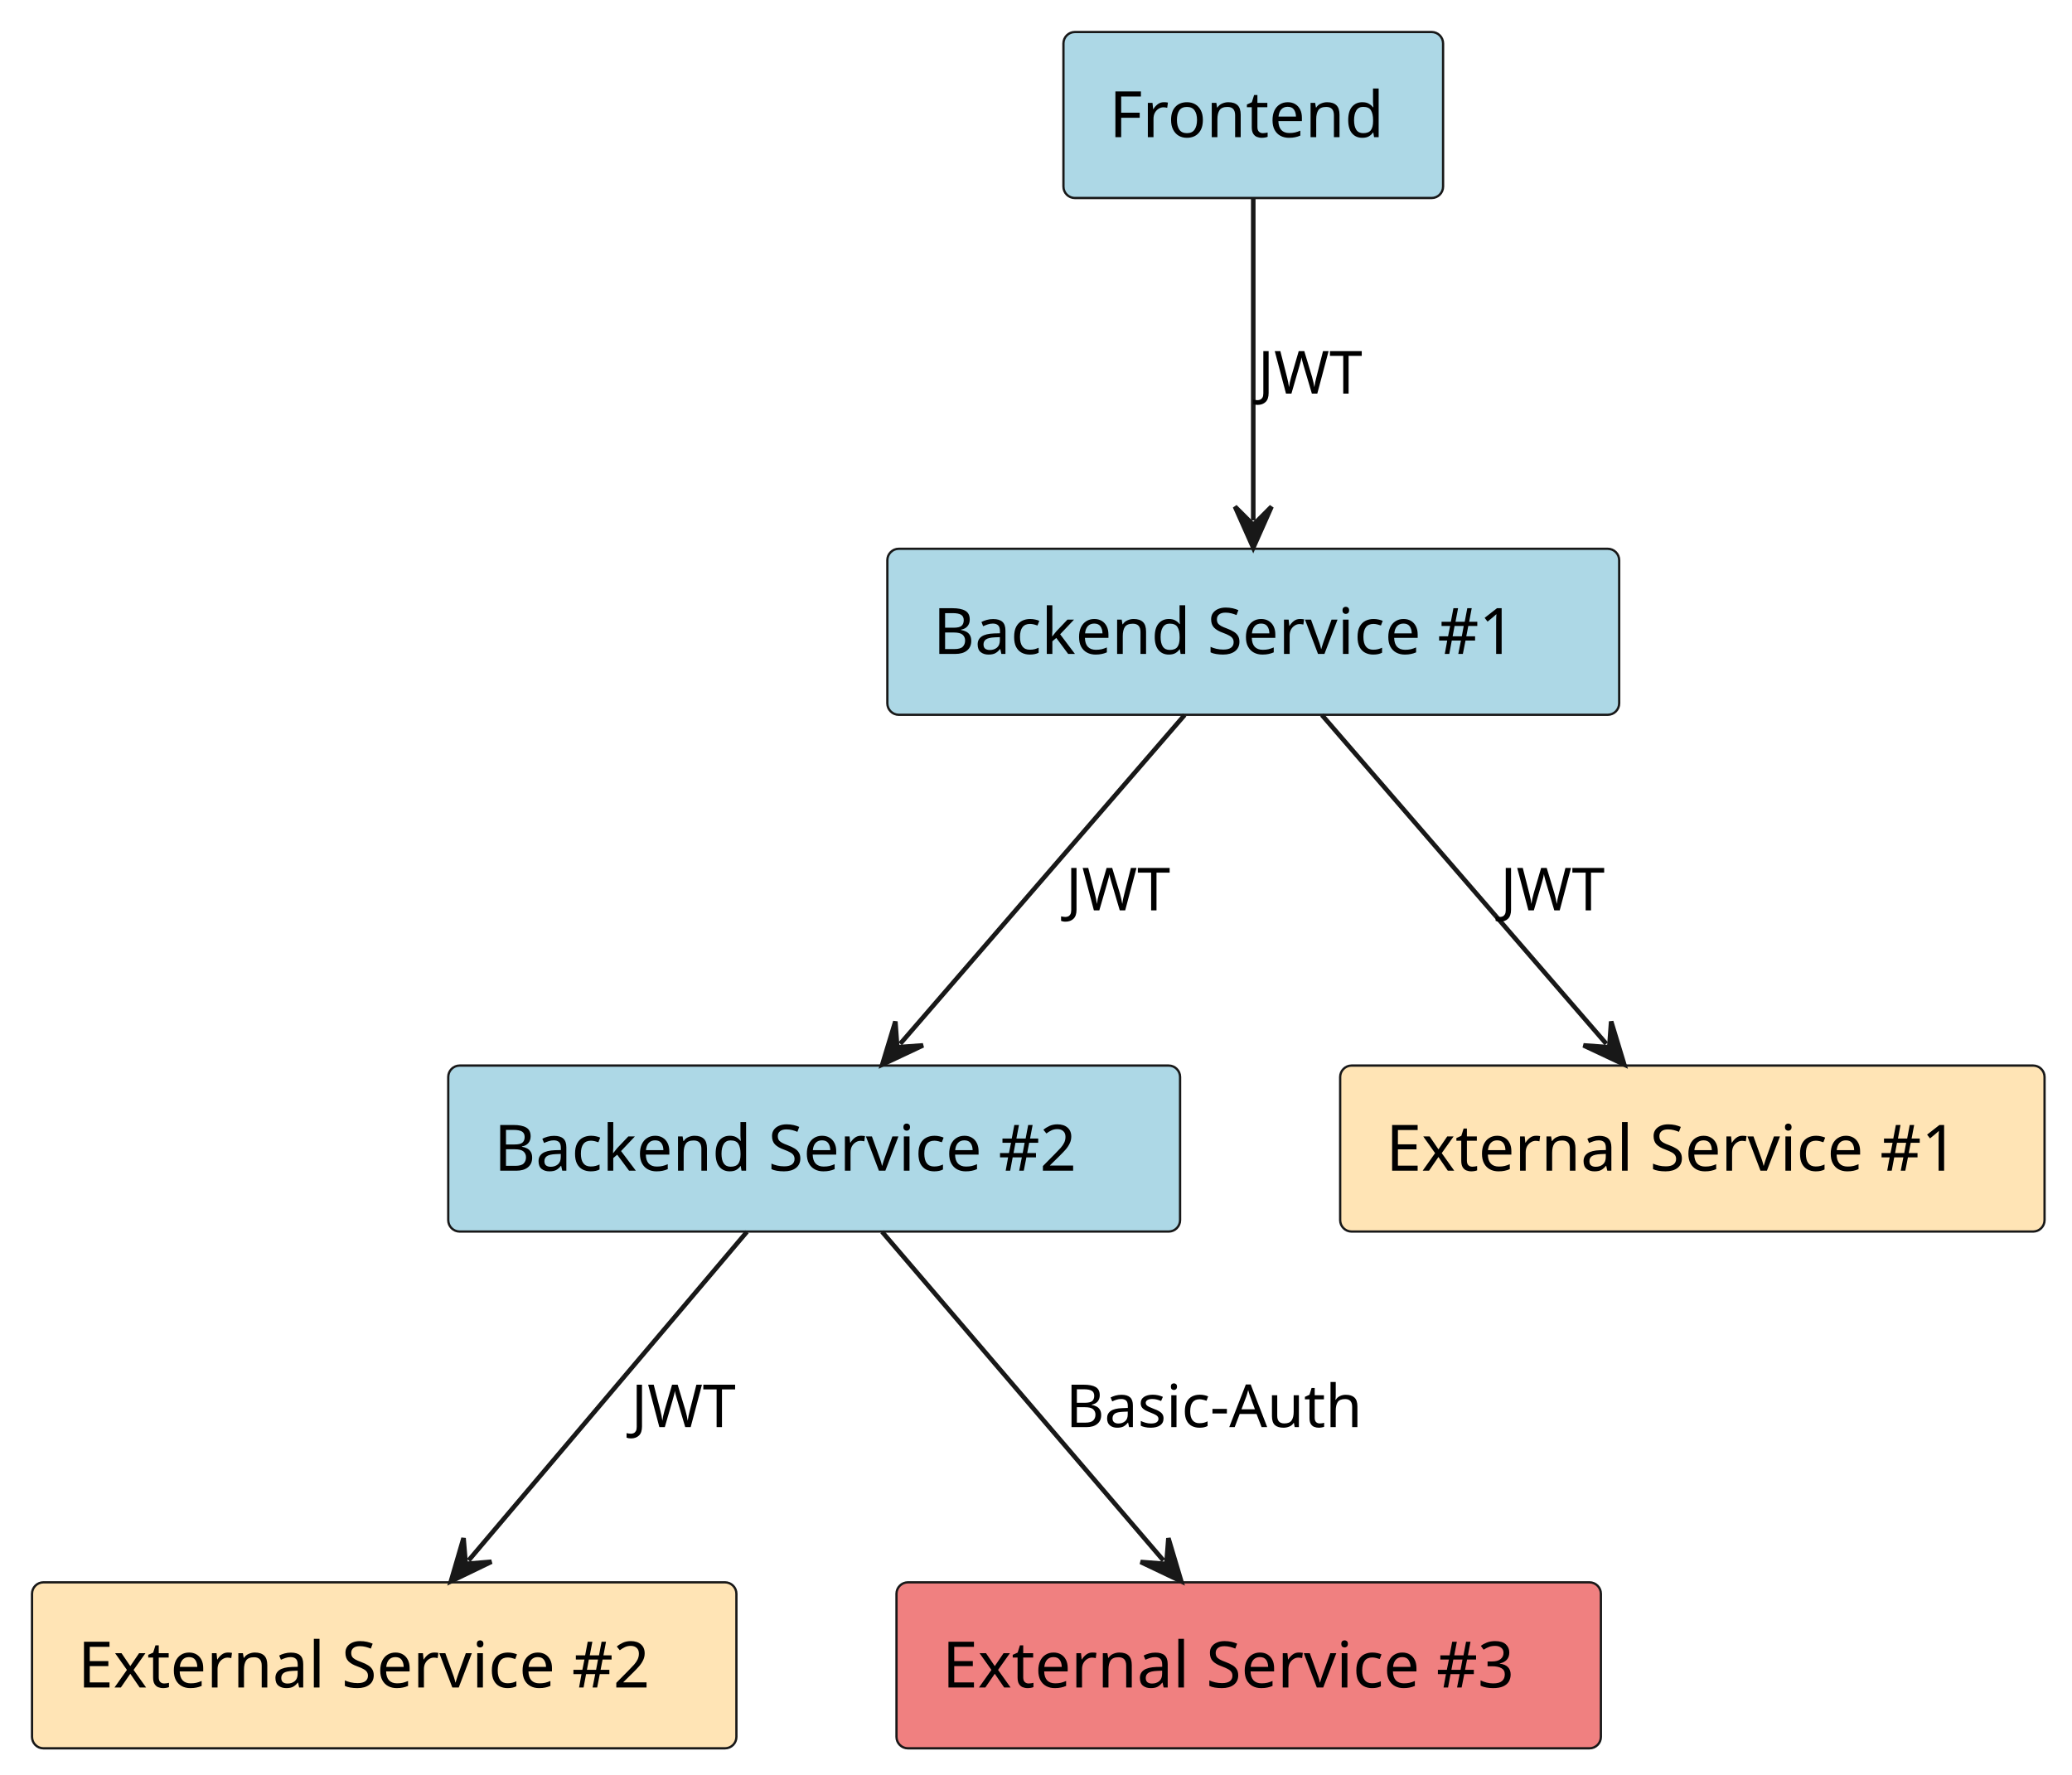
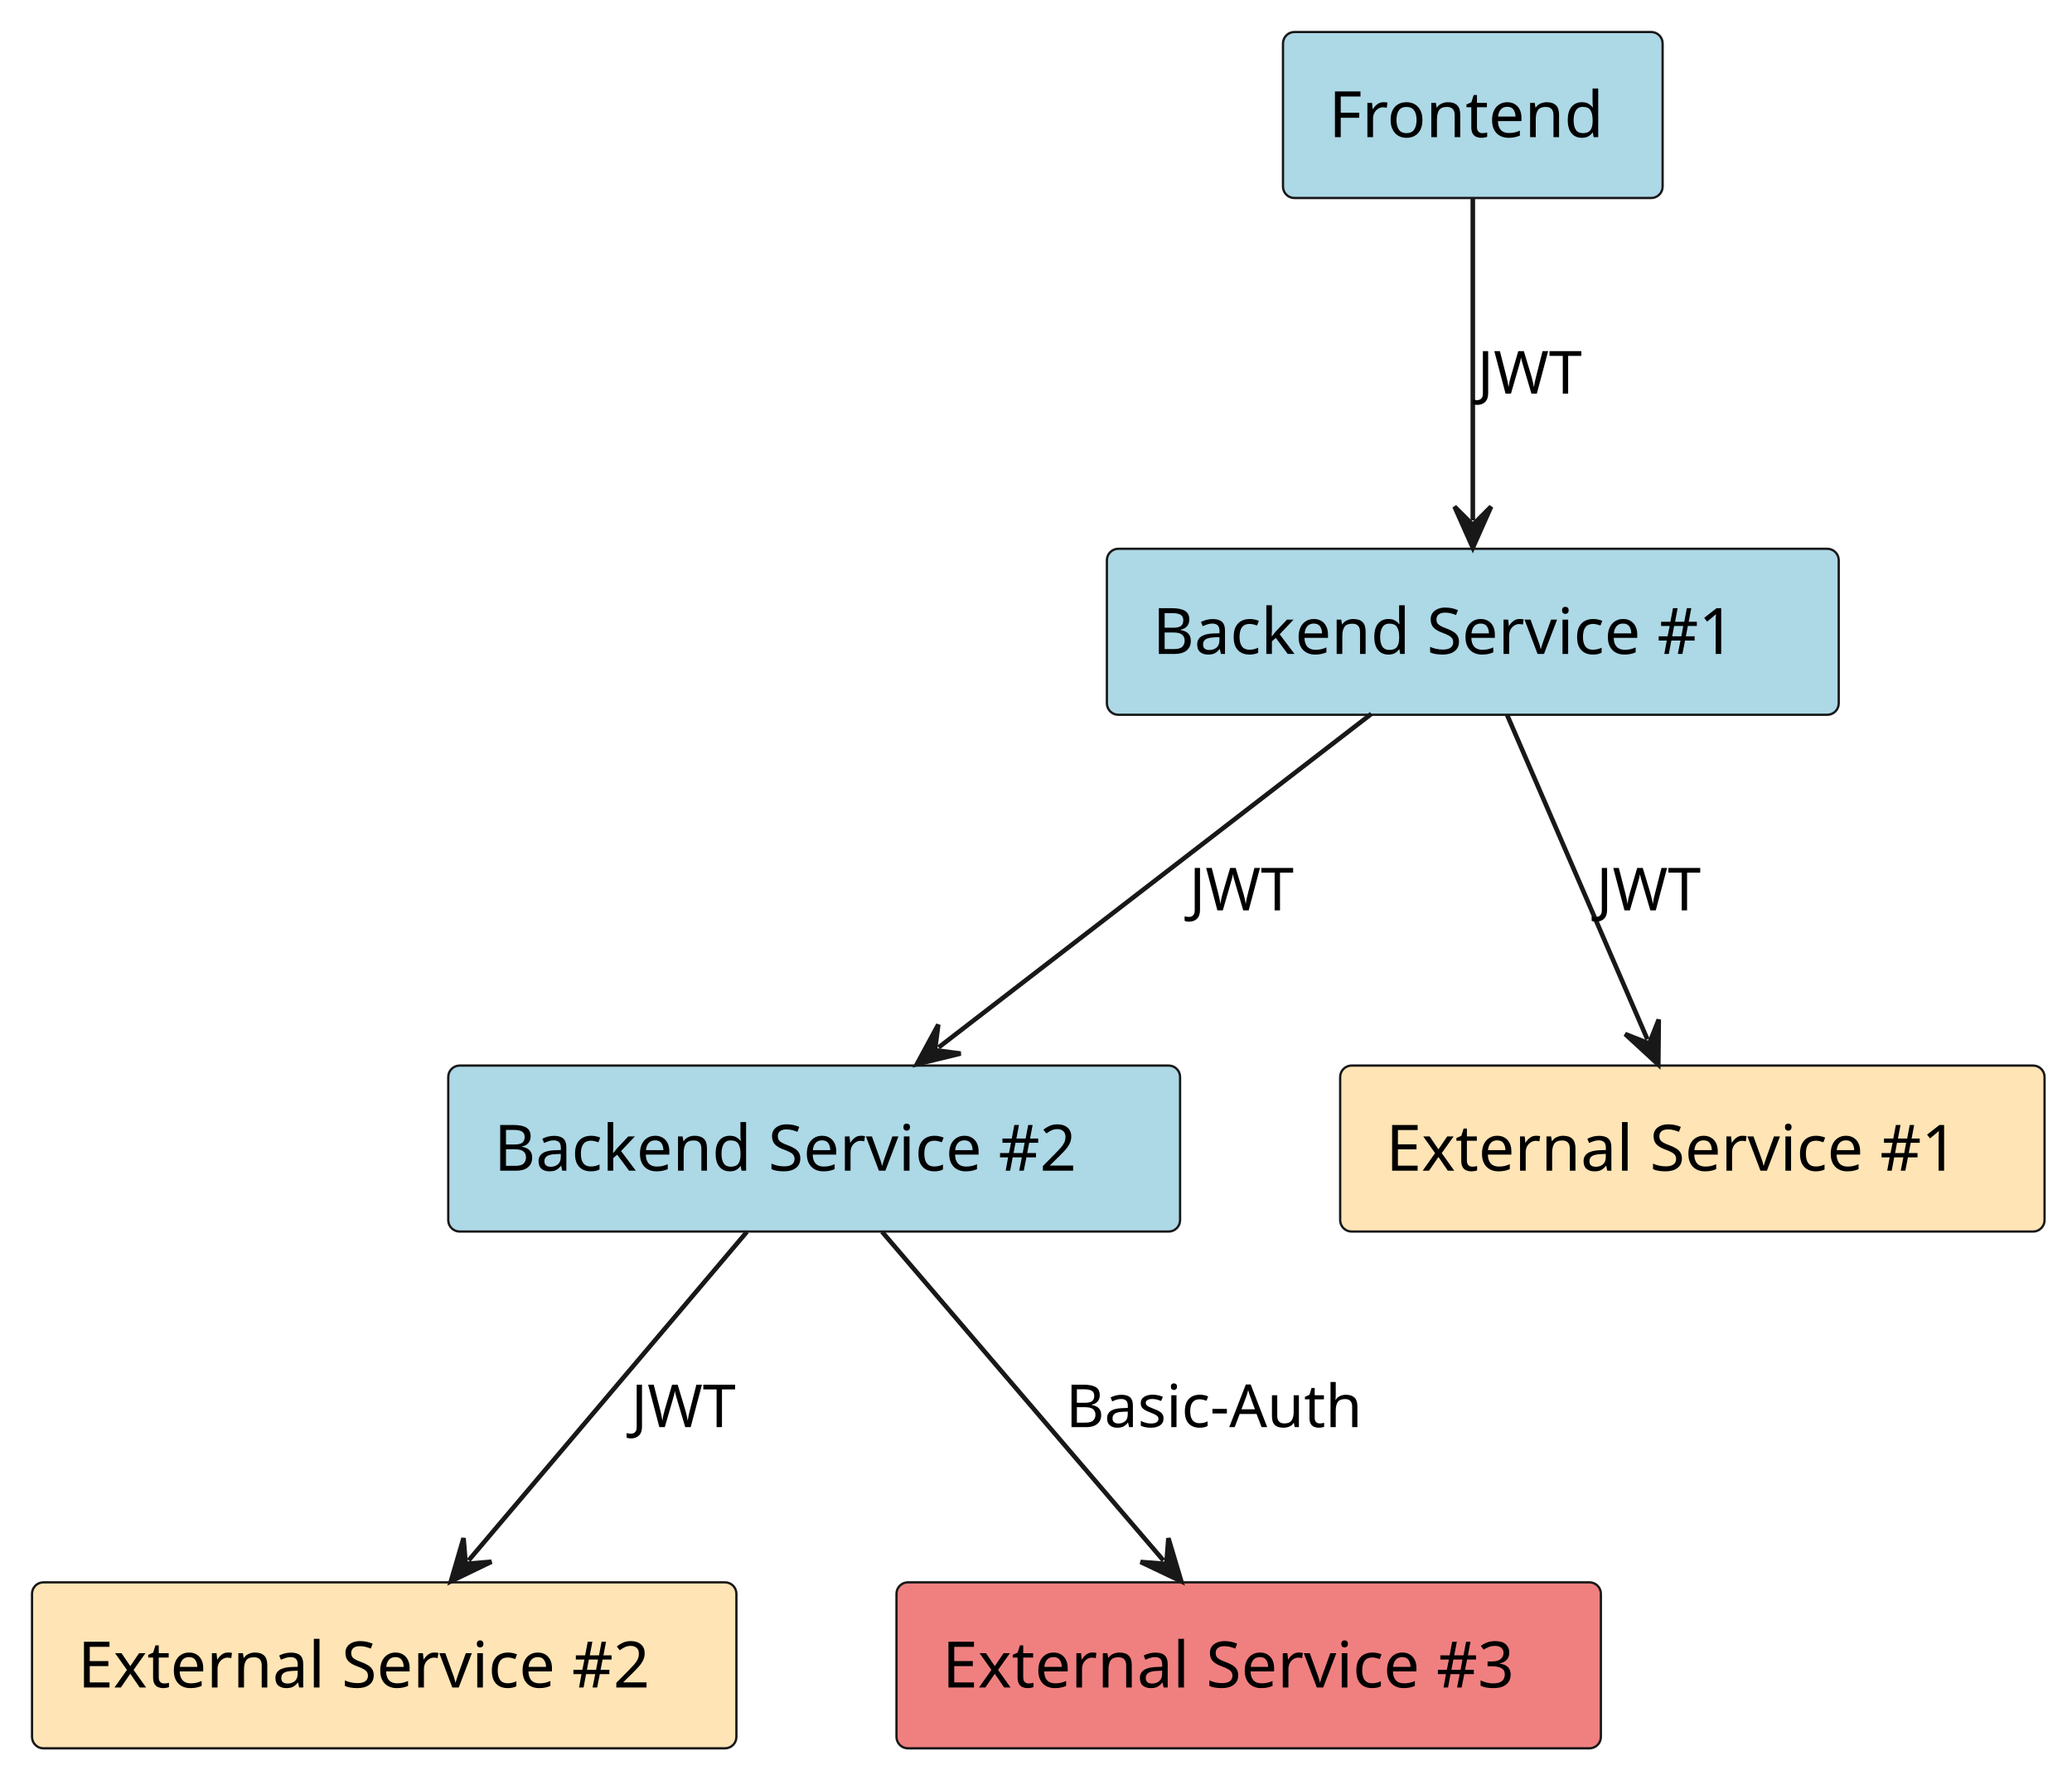
<svg xmlns="http://www.w3.org/2000/svg" contentStyleType="text/css" height="388px" preserveAspectRatio="none" style="width:453px;height:388px;background:#FFFFFF;" version="1.1" viewBox="0 0 453 388" width="453px" zoomAndPan="magnify">
  <defs />
  <g>
-     <g id="elem_platform__application__backend_service_1">
-       <rect fill="#ADD8E6" height="36.297" rx="2.5" ry="2.5" style="stroke:#181818;stroke-width:0.5;" width="160" x="194" y="120" />
-       <text fill="#000000" font-family="sans-serif" font-size="14" lengthAdjust="spacing" textLength="140" x="204" y="142.995">Backend Service #1</text>
+     <g id="elem_frontend">
+       <rect fill="#ADD8E6" height="36.297" rx="2.5" ry="2.5" style="stroke:#181818;stroke-width:0.5;" width="83" x="280.5" y="7" />
+       <text fill="#000000" font-family="sans-serif" font-size="14" lengthAdjust="spacing" textLength="63" x="290.5" y="29.995">Frontend</text>
    </g>
-     <g id="elem_platform__application__backend_service_2">
+     <g id="elem_backend_service_2">
      <rect fill="#ADD8E6" height="36.297" rx="2.5" ry="2.5" style="stroke:#181818;stroke-width:0.5;" width="160" x="98" y="233" />
      <text fill="#000000" font-family="sans-serif" font-size="14" lengthAdjust="spacing" textLength="140" x="108" y="255.995">Backend Service #2</text>
    </g>
-     <g id="elem_platform__application__frontend">
-       <rect fill="#ADD8E6" height="36.297" rx="2.5" ry="2.5" style="stroke:#181818;stroke-width:0.5;" width="83" x="232.5" y="7" />
-       <text fill="#000000" font-family="sans-serif" font-size="14" lengthAdjust="spacing" textLength="63" x="242.5" y="29.995">Frontend</text>
+     <g id="elem_backend_service_1">
+       <rect fill="#ADD8E6" height="36.297" rx="2.5" ry="2.5" style="stroke:#181818;stroke-width:0.5;" width="160" x="242" y="120" />
+       <text fill="#000000" font-family="sans-serif" font-size="14" lengthAdjust="spacing" textLength="140" x="252" y="142.995">Backend Service #1</text>
    </g>
-     <g id="elem_platform__external_service_1">
+     <g id="elem_external_service_2">
+       <rect fill="#FFE4B5" height="36.297" rx="2.5" ry="2.5" style="stroke:#181818;stroke-width:0.5;" width="154" x="7" y="346" />
+       <text fill="#000000" font-family="sans-serif" font-size="14" lengthAdjust="spacing" textLength="134" x="17" y="368.995">External Service #2</text>
+     </g>
+     <g id="elem_external_service_3">
+       <rect fill="#F08080" height="36.297" rx="2.5" ry="2.5" style="stroke:#181818;stroke-width:0.5;" width="154" x="196" y="346" />
+       <text fill="#000000" font-family="sans-serif" font-size="14" lengthAdjust="spacing" textLength="134" x="206" y="368.995">External Service #3</text>
+     </g>
+     <g id="elem_external_service_1">
      <rect fill="#FFE4B5" height="36.297" rx="2.5" ry="2.5" style="stroke:#181818;stroke-width:0.5;" width="154" x="293" y="233" />
      <text fill="#000000" font-family="sans-serif" font-size="14" lengthAdjust="spacing" textLength="134" x="303" y="255.995">External Service #1</text>
    </g>
-     <g id="elem_platform__external_service_2">
-       <rect fill="#FFE4B5" height="36.297" rx="2.5" ry="2.5" style="stroke:#181818;stroke-width:0.5;" width="154" x="7" y="346" />
-       <text fill="#000000" font-family="sans-serif" font-size="14" lengthAdjust="spacing" textLength="134" x="17" y="368.995">External Service #2</text>
+     <g id="link_frontend_backend_service_1">
+       <path d="M322,43.34 C322,64.2 322,92.98 322,113.78 " fill="none" id="frontend-to-backend_service_1" style="stroke:#181818;stroke-width:1.0;" />
+       <polygon fill="#181818" points="322,119.78,326,110.78,322,114.78,318,110.78,322,119.78" style="stroke:#181818;stroke-width:1.0;" />
+       <text fill="#000000" font-family="sans-serif" font-size="13" lengthAdjust="spacing" textLength="21" x="323" y="86.067">JWT</text>
    </g>
-     <g id="elem_other_project__external_service_3">
-       <rect fill="#F08080" height="36.297" rx="2.5" ry="2.5" style="stroke:#181818;stroke-width:0.5;" width="154" x="196" y="346" />
-       <text fill="#000000" font-family="sans-serif" font-size="14" lengthAdjust="spacing" textLength="134" x="206" y="368.995">External Service #3</text>
-     </g>
-     <g id="link_platform__application__backend_service_1_platform__application__backend_service_2">
-       <path d="M259,156.34 C240.96,177.2 214.805,207.442 196.815,228.242 " fill="none" id="platform__application__backend_service_1-to-platform__application__backend_service_2" style="stroke:#181818;stroke-width:1.0;" />
-       <polygon fill="#181818" points="192.89,232.78,201.803,228.589,196.161,228.998,195.752,223.356,192.89,232.78" style="stroke:#181818;stroke-width:1.0;" />
-       <text fill="#000000" font-family="sans-serif" font-size="13" lengthAdjust="spacing" textLength="21" x="233" y="199.067">JWT</text>
-     </g>
-     <g id="link_platform__application__backend_service_1_platform__external_service_1">
-       <path d="M289,156.34 C307.04,177.2 333.195,207.442 351.185,228.242 " fill="none" id="platform__application__backend_service_1-to-platform__external_service_1" style="stroke:#181818;stroke-width:1.0;" />
-       <polygon fill="#181818" points="355.11,232.78,352.248,223.356,351.839,228.998,346.197,228.589,355.11,232.78" style="stroke:#181818;stroke-width:1.0;" />
-       <text fill="#000000" font-family="sans-serif" font-size="13" lengthAdjust="spacing" textLength="21" x="328" y="199.067">JWT</text>
-     </g>
-     <g id="link_platform__application__backend_service_2_platform__external_service_2">
-       <path d="M163.31,269.34 C145.65,290.2 120.078,320.402 102.458,341.202 " fill="none" id="platform__application__backend_service_2-to-platform__external_service_2" style="stroke:#181818;stroke-width:1.0;" />
+     <g id="link_backend_service_2_external_service_2">
+       <path d="M163.31,269.34 C145.65,290.2 120.078,320.402 102.458,341.202 " fill="none" id="backend_service_2-to-external_service_2" style="stroke:#181818;stroke-width:1.0;" />
      <polygon fill="#181818" points="98.58,345.78,107.449,341.498,101.812,341.965,101.345,336.327,98.58,345.78" style="stroke:#181818;stroke-width:1.0;" />
      <text fill="#000000" font-family="sans-serif" font-size="13" lengthAdjust="spacing" textLength="21" x="138" y="312.067">JWT</text>
    </g>
-     <g id="link_platform__application__backend_service_2_other_project__external_service_3">
-       <path d="M192.84,269.34 C210.69,290.2 236.559,320.421 254.359,341.221 " fill="none" id="platform__application__backend_service_2-to-other_project__external_service_3" style="stroke:#181818;stroke-width:1.0;" />
+     <g id="link_backend_service_2_external_service_3">
+       <path d="M192.84,269.34 C210.69,290.2 236.559,320.421 254.359,341.221 " fill="none" id="backend_service_2-to-external_service_3" style="stroke:#181818;stroke-width:1.0;" />
      <polygon fill="#181818" points="258.26,345.78,255.447,336.341,255.009,341.981,249.369,341.543,258.26,345.78" style="stroke:#181818;stroke-width:1.0;" />
      <text fill="#000000" font-family="sans-serif" font-size="13" lengthAdjust="spacing" textLength="69" x="233" y="312.067">Basic-Auth</text>
    </g>
-     <g id="link_platform__application__frontend_platform__application__backend_service_1">
-       <path d="M274,43.34 C274,64.2 274,92.98 274,113.78 " fill="none" id="platform__application__frontend-to-platform__application__backend_service_1" style="stroke:#181818;stroke-width:1.0;" />
-       <polygon fill="#181818" points="274,119.78,278,110.78,274,114.78,270,110.78,274,119.78" style="stroke:#181818;stroke-width:1.0;" />
-       <text fill="#000000" font-family="sans-serif" font-size="13" lengthAdjust="spacing" textLength="21" x="275" y="86.067">JWT</text>
+     <g id="link_backend_service_1_backend_service_2">
+       <path d="M299.82,156.1 C272.83,176.9 232.302,208.147 205.202,229.037 " fill="none" id="backend_service_1-to-backend_service_2" style="stroke:#181818;stroke-width:1.0;" />
+       <polygon fill="#181818" points="200.45,232.7,210.02,230.373,204.41,229.647,205.136,224.037,200.45,232.7" style="stroke:#181818;stroke-width:1.0;" />
+       <text fill="#000000" font-family="sans-serif" font-size="13" lengthAdjust="spacing" textLength="21" x="260" y="199.067">JWT</text>
+     </g>
+     <g id="link_backend_service_1_external_service_1">
+       <path d="M329.5,156.34 C338.52,177.2 351.18,206.472 360.17,227.272 " fill="none" id="backend_service_1-to-external_service_1" style="stroke:#181818;stroke-width:1.0;" />
+       <polygon fill="#181818" points="362.55,232.78,362.651,222.932,360.566,228.19,355.308,226.106,362.55,232.78" style="stroke:#181818;stroke-width:1.0;" />
+       <text fill="#000000" font-family="sans-serif" font-size="13" lengthAdjust="spacing" textLength="21" x="349" y="199.067">JWT</text>
    </g>
  </g>
</svg>
